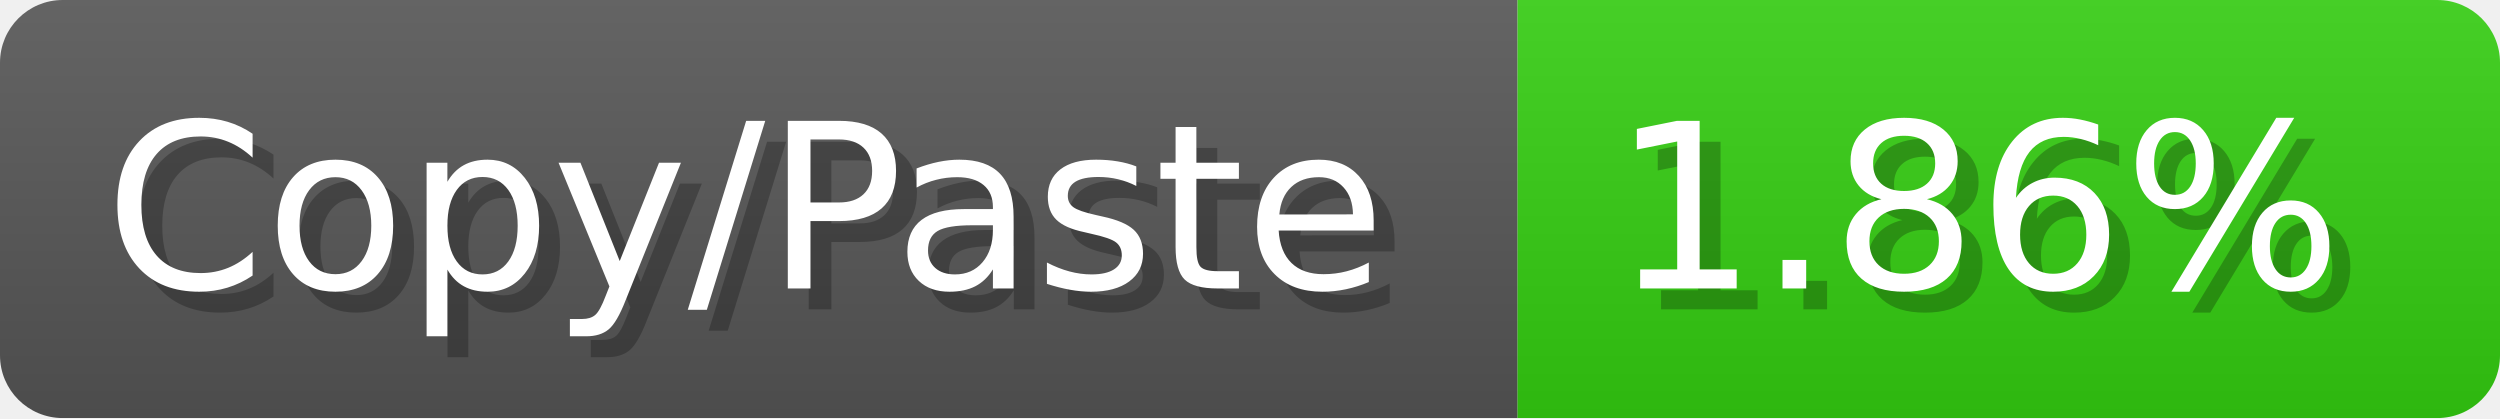
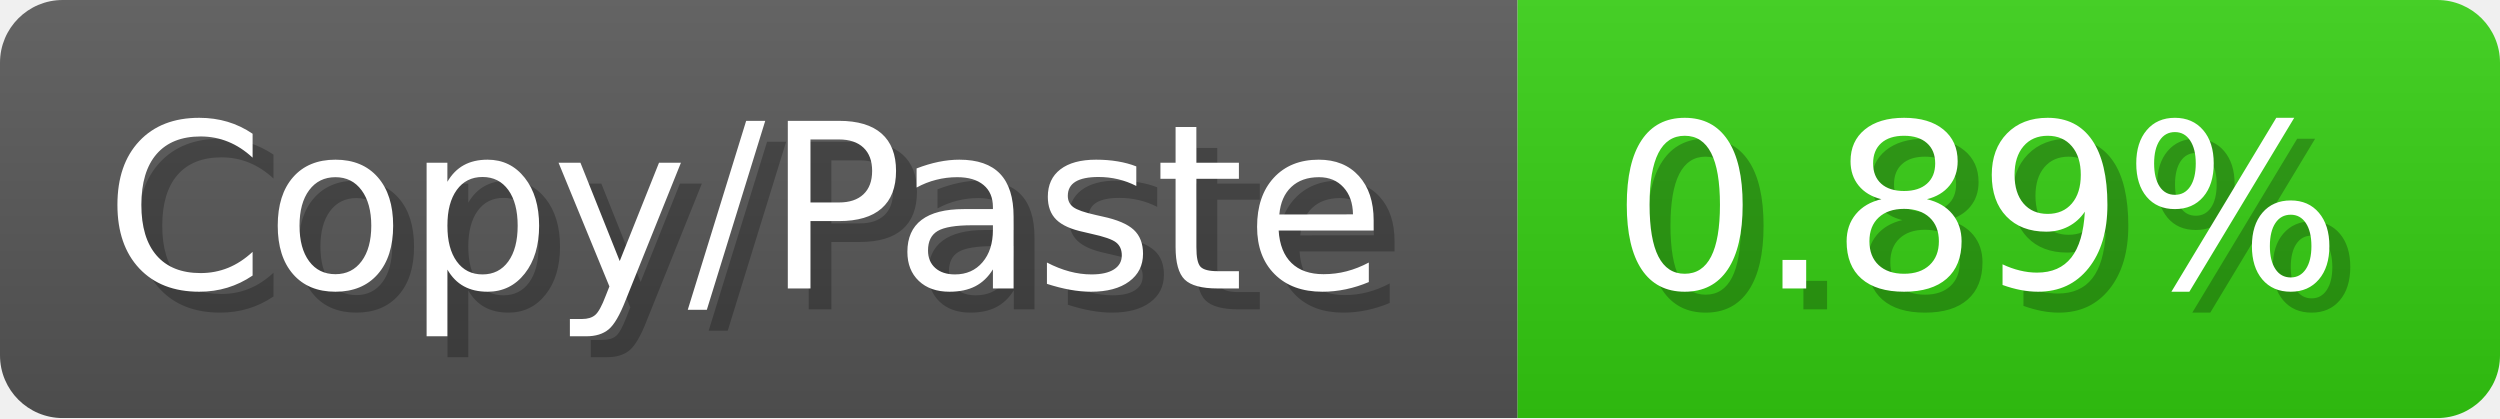
<svg xmlns="http://www.w3.org/2000/svg" width="119.6" height="20" viewBox="0 0 1196 200">
  <linearGradient id="a" x2="0" y2="100%">
    <stop offset="0" stop-opacity=".1" stop-color="#EEE" />
    <stop offset="1" stop-opacity=".1" />
  </linearGradient>
  <mask id="m">
    <rect width="1196" height="200" rx="30" fill="#FFF" />
  </mask>
  <g mask="url(#m)">
    <rect width="726" height="200" fill="#555" />
    <rect width="470" height="200" fill="#3C1" x="726" />
    <rect width="1196" height="200" fill="url(#a)" />
  </g>
  <g fill="#fff" text-anchor="start" font-family="Verdana,DejaVu Sans,sans-serif" font-size="110">
    <text x="60" y="148" textLength="626" fill="#000" opacity="0.25">Copy/Paste</text>
    <text x="50" y="138" textLength="626">Copy/Paste</text>
-     <text x="781" y="148" textLength="370" fill="#000" opacity="0.25">1.86%</text>
-     <text x="771" y="138" textLength="370">1.86%</text>
+     <text x="781" y="148" textLength="370" fill="#000" opacity="0.25">0.89%</text>
+     <text x="771" y="138" textLength="370">0.89%</text>
  </g>
</svg>
